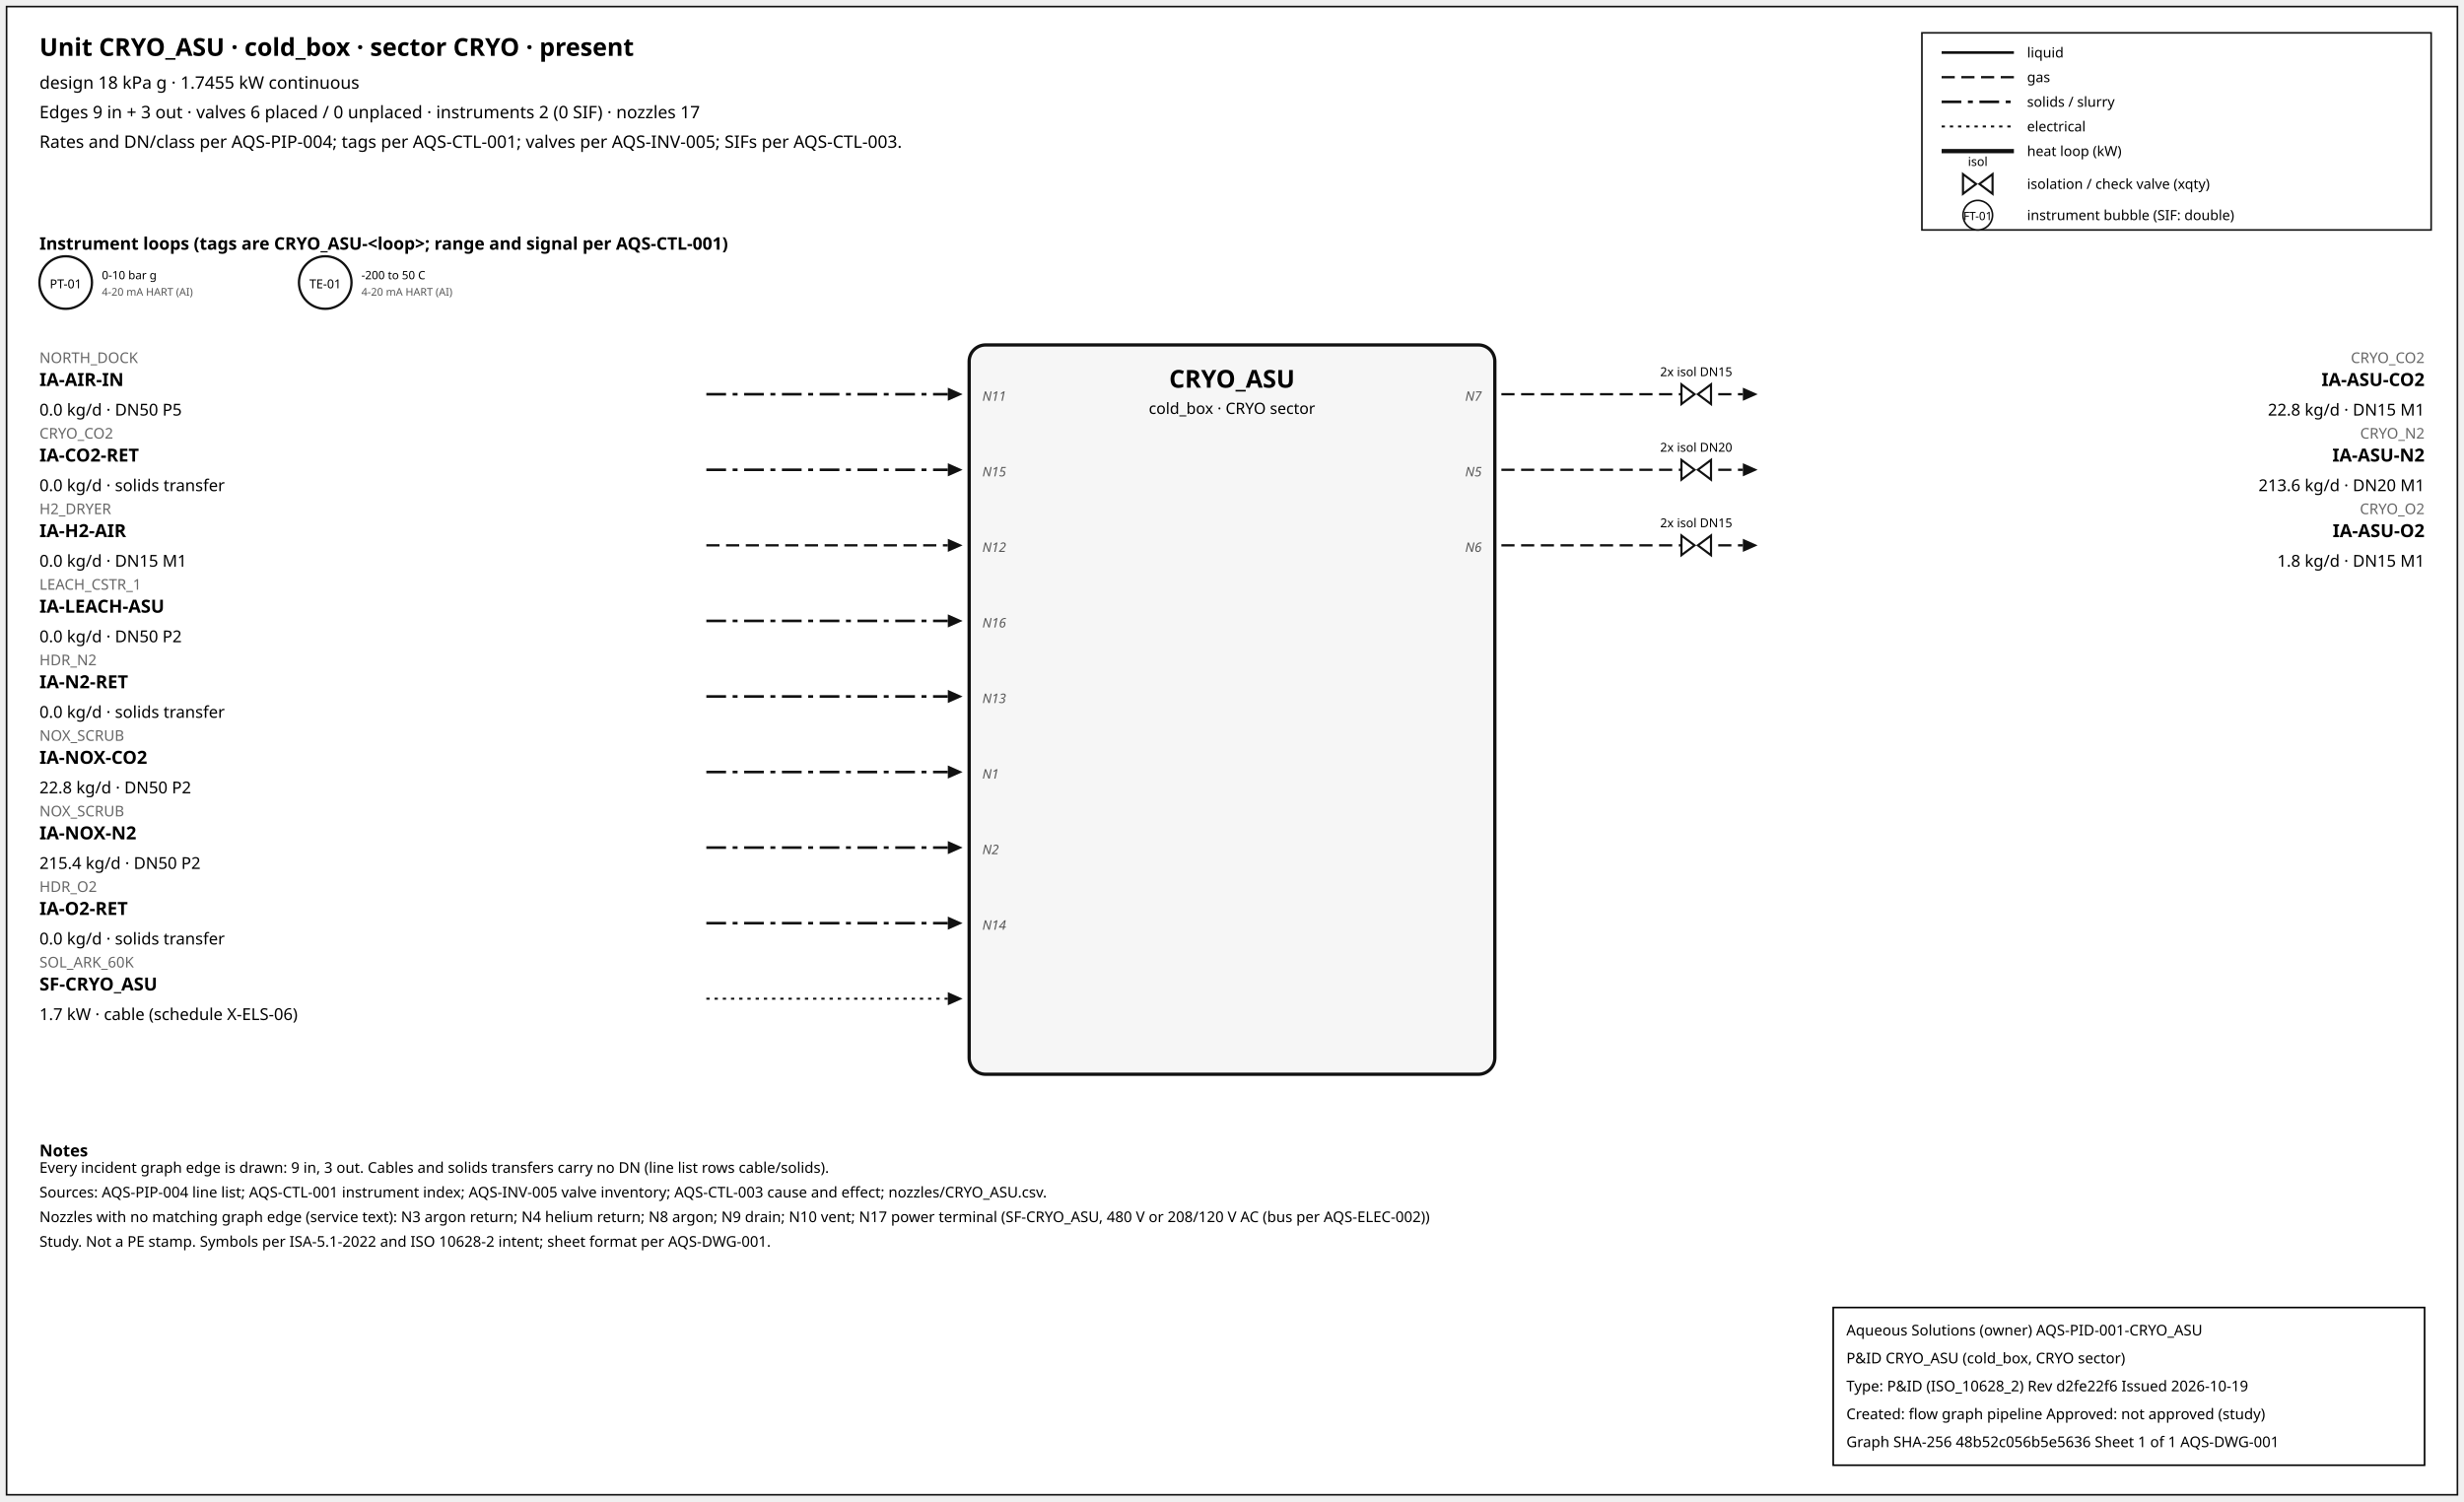
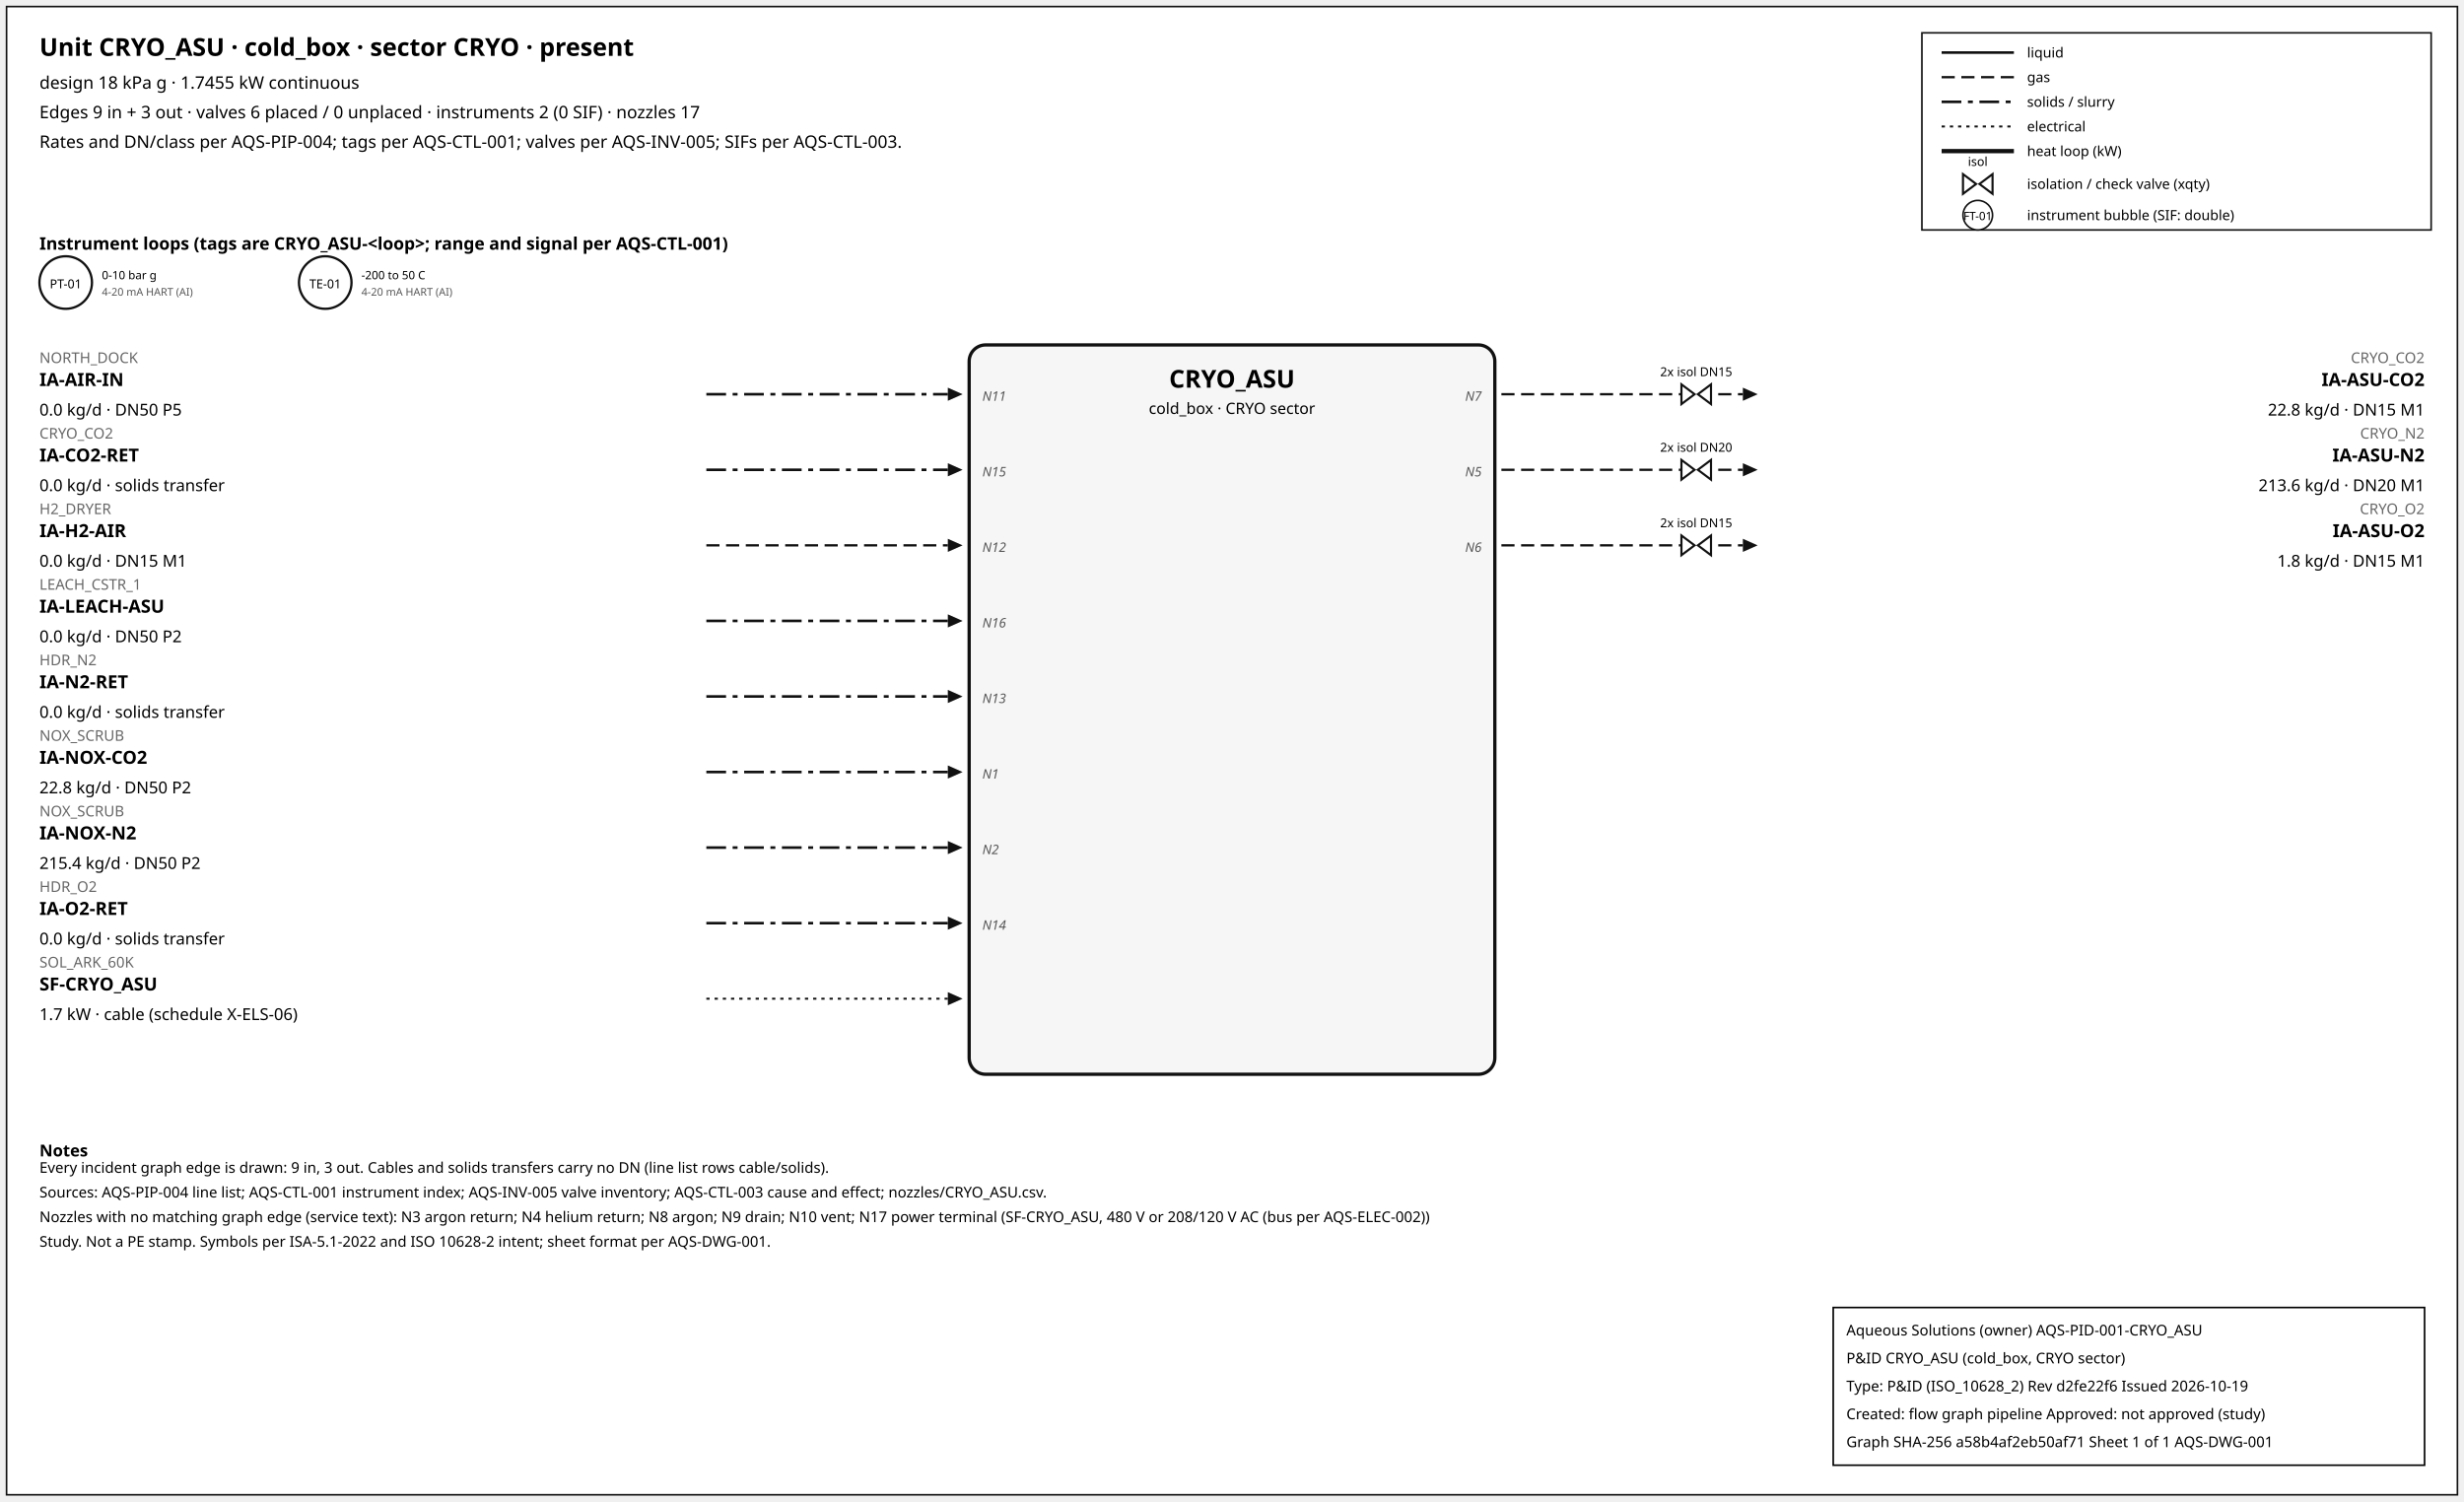
<svg xmlns="http://www.w3.org/2000/svg" width="1500" height="914" font-family="sans-serif">
  <rect x="4" y="4" width="1492" height="906" fill="white" stroke="#111" />
  <text x="24" y="34" font-size="15" font-weight="600">Unit CRYO_ASU · cold_box · sector CRYO · present</text>
  <text x="24" y="54" font-size="10.5">design 18 kPa g · 1.7455 kW continuous</text>
  <text x="24" y="72" font-size="10.5">Edges 9 in + 3 out · valves 6 placed / 0 unplaced · instruments 2 (0 SIF) · nozzles 17</text>
  <text x="24" y="90" font-size="10.5">Rates and DN/class per AQS-PIP-004; tags per AQS-CTL-001; valves per AQS-INV-005; SIFs per AQS-CTL-003.</text>
  <rect x="1170" y="20" width="310" height="120" fill="white" stroke="#111" />
  <line x1="1182" y1="32" x2="1226" y2="32" stroke="#111" stroke-width="1.6" />
  <text x="1234" y="35" font-size="8.5">liquid</text>
  <line x1="1182" y1="47" x2="1226" y2="47" stroke="#111" stroke-width="1.4" stroke-dasharray="8,4" />
  <text x="1234" y="50" font-size="8.5">gas</text>
  <line x1="1182" y1="62" x2="1226" y2="62" stroke="#111" stroke-width="1.6" stroke-dasharray="12,4,3,4" />
  <text x="1234" y="65" font-size="8.5">solids / slurry</text>
  <line x1="1182" y1="77" x2="1226" y2="77" stroke="#111" stroke-width="1.2" stroke-dasharray="2,3" />
  <text x="1234" y="80" font-size="8.5">electrical</text>
  <line x1="1182" y1="92" x2="1226" y2="92" stroke="#111" stroke-width="2.6" />
  <text x="1234" y="95" font-size="8.5">heat loop (kW)</text>
  <path d="M 1195.0,106 L 1203.0,112 L 1195.0,118 Z M 1213.0,106 L 1205.0,112 L 1213.0,118 Z" fill="white" stroke="#111" stroke-width="1.3" />
  <text x="1204.0" y="101.0" font-size="7.5" text-anchor="middle">isol</text>
  <text x="1234" y="115" font-size="8.5">isolation / check valve (xqty)</text>
  <circle cx="1204" cy="131" r="9" fill="white" stroke="#111" />
  <text x="1204" y="134" font-size="7" text-anchor="middle">FT-01</text>
  <text x="1234" y="134" font-size="8.5">instrument bubble (SIF: double)</text>
  <text x="24" y="152" font-size="10.5" font-weight="600">Instrument loops (tags are CRYO_ASU-&lt;loop&gt;; range and signal per AQS-CTL-001)</text>
  <circle cx="40" cy="172" r="16" fill="white" stroke="#111" stroke-width="1.4" />
  <text x="40" y="175.5" font-size="7.5" text-anchor="middle">PT-01</text>
  <text x="62" y="170" font-size="7">0-10 bar g</text>
  <text x="62" y="180" font-size="6.5" fill="#555">4-20 mA HART (AI)</text>
  <circle cx="198" cy="172" r="16" fill="white" stroke="#111" stroke-width="1.4" />
  <text x="198" y="175.5" font-size="7.5" text-anchor="middle">TE-01</text>
  <text x="220" y="170" font-size="7">-200 to 50 C</text>
  <text x="220" y="180" font-size="6.5" fill="#555">4-20 mA HART (AI)</text>
  <rect x="590" y="210" width="320" height="444" rx="10" fill="#f6f6f6" stroke="#111" stroke-width="2" />
  <text x="750.0" y="236" font-size="15" font-weight="700" text-anchor="middle">CRYO_ASU</text>
  <text x="750.0" y="252" font-size="9.5" text-anchor="middle">cold_box · CRYO sector</text>
  <line x1="430" y1="240" x2="577" y2="240" stroke="#111" stroke-width="1.6" stroke-dasharray="12,4,3,4" class="edge-in" />
  <polygon points="586,240 577,236 577,244" fill="#111" />
  <text x="24" y="221" font-size="9" fill="#666" text-anchor="start">NORTH_DOCK</text>
  <text x="24" y="235" font-size="11" font-weight="600" text-anchor="start">IA-AIR-IN</text>
  <text x="24" y="253" font-size="10" text-anchor="start">0.0 kg/d · DN50 P5</text>
  <text x="598" y="244" font-size="8" font-style="italic" fill="#555" text-anchor="start">N11</text>
  <line x1="430" y1="286" x2="577" y2="286" stroke="#111" stroke-width="1.6" stroke-dasharray="12,4,3,4" class="edge-in" />
  <polygon points="586,286 577,282 577,290" fill="#111" />
  <text x="24" y="267" font-size="9" fill="#666" text-anchor="start">CRYO_CO2</text>
  <text x="24" y="281" font-size="11" font-weight="600" text-anchor="start">IA-CO2-RET</text>
  <text x="24" y="299" font-size="10" text-anchor="start">0.0 kg/d · solids transfer</text>
  <text x="598" y="290" font-size="8" font-style="italic" fill="#555" text-anchor="start">N15</text>
  <line x1="430" y1="332" x2="577" y2="332" stroke="#111" stroke-width="1.4" stroke-dasharray="8,4" class="edge-in" />
  <polygon points="586,332 577,328 577,336" fill="#111" />
  <text x="24" y="313" font-size="9" fill="#666" text-anchor="start">H2_DRYER</text>
  <text x="24" y="327" font-size="11" font-weight="600" text-anchor="start">IA-H2-AIR</text>
  <text x="24" y="345" font-size="10" text-anchor="start">0.0 kg/d · DN15 M1</text>
  <text x="598" y="336" font-size="8" font-style="italic" fill="#555" text-anchor="start">N12</text>
  <line x1="430" y1="378" x2="577" y2="378" stroke="#111" stroke-width="1.6" stroke-dasharray="12,4,3,4" class="edge-in" />
  <polygon points="586,378 577,374 577,382" fill="#111" />
  <text x="24" y="359" font-size="9" fill="#666" text-anchor="start">LEACH_CSTR_1</text>
  <text x="24" y="373" font-size="11" font-weight="600" text-anchor="start">IA-LEACH-ASU</text>
  <text x="24" y="391" font-size="10" text-anchor="start">0.0 kg/d · DN50 P2</text>
  <text x="598" y="382" font-size="8" font-style="italic" fill="#555" text-anchor="start">N16</text>
  <line x1="430" y1="424" x2="577" y2="424" stroke="#111" stroke-width="1.6" stroke-dasharray="12,4,3,4" class="edge-in" />
  <polygon points="586,424 577,420 577,428" fill="#111" />
  <text x="24" y="405" font-size="9" fill="#666" text-anchor="start">HDR_N2</text>
  <text x="24" y="419" font-size="11" font-weight="600" text-anchor="start">IA-N2-RET</text>
  <text x="24" y="437" font-size="10" text-anchor="start">0.0 kg/d · solids transfer</text>
  <text x="598" y="428" font-size="8" font-style="italic" fill="#555" text-anchor="start">N13</text>
  <line x1="430" y1="470" x2="577" y2="470" stroke="#111" stroke-width="1.6" stroke-dasharray="12,4,3,4" class="edge-in" />
  <polygon points="586,470 577,466 577,474" fill="#111" />
  <text x="24" y="451" font-size="9" fill="#666" text-anchor="start">NOX_SCRUB</text>
  <text x="24" y="465" font-size="11" font-weight="600" text-anchor="start">IA-NOX-CO2</text>
  <text x="24" y="483" font-size="10" text-anchor="start">22.8 kg/d · DN50 P2</text>
  <text x="598" y="474" font-size="8" font-style="italic" fill="#555" text-anchor="start">N1</text>
  <line x1="430" y1="516" x2="577" y2="516" stroke="#111" stroke-width="1.6" stroke-dasharray="12,4,3,4" class="edge-in" />
  <polygon points="586,516 577,512 577,520" fill="#111" />
  <text x="24" y="497" font-size="9" fill="#666" text-anchor="start">NOX_SCRUB</text>
  <text x="24" y="511" font-size="11" font-weight="600" text-anchor="start">IA-NOX-N2</text>
  <text x="24" y="529" font-size="10" text-anchor="start">215.4 kg/d · DN50 P2</text>
  <text x="598" y="520" font-size="8" font-style="italic" fill="#555" text-anchor="start">N2</text>
  <line x1="430" y1="562" x2="577" y2="562" stroke="#111" stroke-width="1.6" stroke-dasharray="12,4,3,4" class="edge-in" />
  <polygon points="586,562 577,558 577,566" fill="#111" />
  <text x="24" y="543" font-size="9" fill="#666" text-anchor="start">HDR_O2</text>
  <text x="24" y="557" font-size="11" font-weight="600" text-anchor="start">IA-O2-RET</text>
  <text x="24" y="575" font-size="10" text-anchor="start">0.0 kg/d · solids transfer</text>
  <text x="598" y="566" font-size="8" font-style="italic" fill="#555" text-anchor="start">N14</text>
  <line x1="430" y1="608" x2="577" y2="608" stroke="#111" stroke-width="1.2" stroke-dasharray="2,3" class="edge-in" />
  <polygon points="586,608 577,604 577,612" fill="#111" />
  <text x="24" y="589" font-size="9" fill="#666" text-anchor="start">SOL_ARK_60K</text>
  <text x="24" y="603" font-size="11" font-weight="600" text-anchor="start">SF-CRYO_ASU</text>
  <text x="24" y="621" font-size="10" text-anchor="start">1.7 kW · cable (schedule X-ELS-06)</text>
  <line x1="914" y1="240" x2="1061" y2="240" stroke="#111" stroke-width="1.4" stroke-dasharray="8,4" class="edge-out" />
  <polygon points="1070,240 1061,236 1061,244" fill="#111" />
  <text x="1476" y="221" font-size="9" fill="#666" text-anchor="end">CRYO_CO2</text>
  <text x="1476" y="235" font-size="11" font-weight="600" text-anchor="end">IA-ASU-CO2</text>
  <text x="1476" y="253" font-size="10" text-anchor="end">22.8 kg/d · DN15 M1</text>
  <text x="902" y="244" font-size="8" font-style="italic" fill="#555" text-anchor="end">N7</text>
  <path d="M 1023.6,234 L 1031.6,240 L 1023.6,246 Z M 1041.6,234 L 1033.6,240 L 1041.6,246 Z" fill="white" stroke="#111" stroke-width="1.3" />
  <text x="1032.6" y="229.0" font-size="7.5" text-anchor="middle">2x isol DN15</text>
  <line x1="914" y1="286" x2="1061" y2="286" stroke="#111" stroke-width="1.4" stroke-dasharray="8,4" class="edge-out" />
  <polygon points="1070,286 1061,282 1061,290" fill="#111" />
  <text x="1476" y="267" font-size="9" fill="#666" text-anchor="end">CRYO_N2</text>
  <text x="1476" y="281" font-size="11" font-weight="600" text-anchor="end">IA-ASU-N2</text>
  <text x="1476" y="299" font-size="10" text-anchor="end">213.6 kg/d · DN20 M1</text>
  <text x="902" y="290" font-size="8" font-style="italic" fill="#555" text-anchor="end">N5</text>
  <path d="M 1023.6,280 L 1031.6,286 L 1023.6,292 Z M 1041.6,280 L 1033.6,286 L 1041.6,292 Z" fill="white" stroke="#111" stroke-width="1.3" />
  <text x="1032.6" y="275.0" font-size="7.5" text-anchor="middle">2x isol DN20</text>
  <line x1="914" y1="332" x2="1061" y2="332" stroke="#111" stroke-width="1.4" stroke-dasharray="8,4" class="edge-out" />
  <polygon points="1070,332 1061,328 1061,336" fill="#111" />
  <text x="1476" y="313" font-size="9" fill="#666" text-anchor="end">CRYO_O2</text>
  <text x="1476" y="327" font-size="11" font-weight="600" text-anchor="end">IA-ASU-O2</text>
  <text x="1476" y="345" font-size="10" text-anchor="end">1.8 kg/d · DN15 M1</text>
  <text x="902" y="336" font-size="8" font-style="italic" fill="#555" text-anchor="end">N6</text>
  <path d="M 1023.6,326 L 1031.6,332 L 1023.6,338 Z M 1041.6,326 L 1033.6,332 L 1041.6,338 Z" fill="white" stroke="#111" stroke-width="1.3" />
  <text x="1032.6" y="321.0" font-size="7.5" text-anchor="middle">2x isol DN15</text>
  <text x="24" y="704" font-size="10" font-weight="600">Notes</text>
  <text x="24" y="714" font-size="9">Every incident graph edge is drawn: 9 in, 3 out. Cables and solids transfers carry no DN (line list rows cable/solids).</text>
  <text x="24" y="729" font-size="9">Sources: AQS-PIP-004 line list; AQS-CTL-001 instrument index; AQS-INV-005 valve inventory; AQS-CTL-003 cause and effect; nozzles/CRYO_ASU.csv.</text>
  <text x="24" y="744" font-size="9">Nozzles with no matching graph edge (service text): N3 argon return; N4 helium return; N8 argon; N9 drain; N10 vent; N17 power terminal (SF-CRYO_ASU, 480 V or 208/120 V AC (bus per AQS-ELEC-002))</text>
  <text x="24" y="759" font-size="9">Study. Not a PE stamp. Symbols per ISA-5.1-2022 and ISO 10628-2 intent; sheet format per AQS-DWG-001.</text>
  <g id="aqs-title-block">
    <rect x="1116" y="796" width="360" height="96" fill="white" stroke="black" stroke-width="1" />
    <text x="1124" y="813" font-size="9">Aqueous Solutions (owner)   AQS-PID-001-CRYO_ASU</text>
    <text x="1124" y="830" font-size="9">P&amp;ID CRYO_ASU (cold_box, CRYO sector)</text>
    <text x="1124" y="847" font-size="9">Type: P&amp;ID (ISO_10628_2)   Rev d2fe22f6   Issued 2026-10-19</text>
    <text x="1124" y="864" font-size="9">Created: flow graph pipeline   Approved: not approved (study)</text>
-     <text x="1124" y="881" font-size="9">Graph SHA-256 48b52c056b5e5636   Sheet 1 of 1   AQS-DWG-001</text>
+     <text x="1124" y="881" font-size="9">Graph SHA-256 a58b4af2eb50af71   Sheet 1 of 1   AQS-DWG-001</text>
  </g>
</svg>
